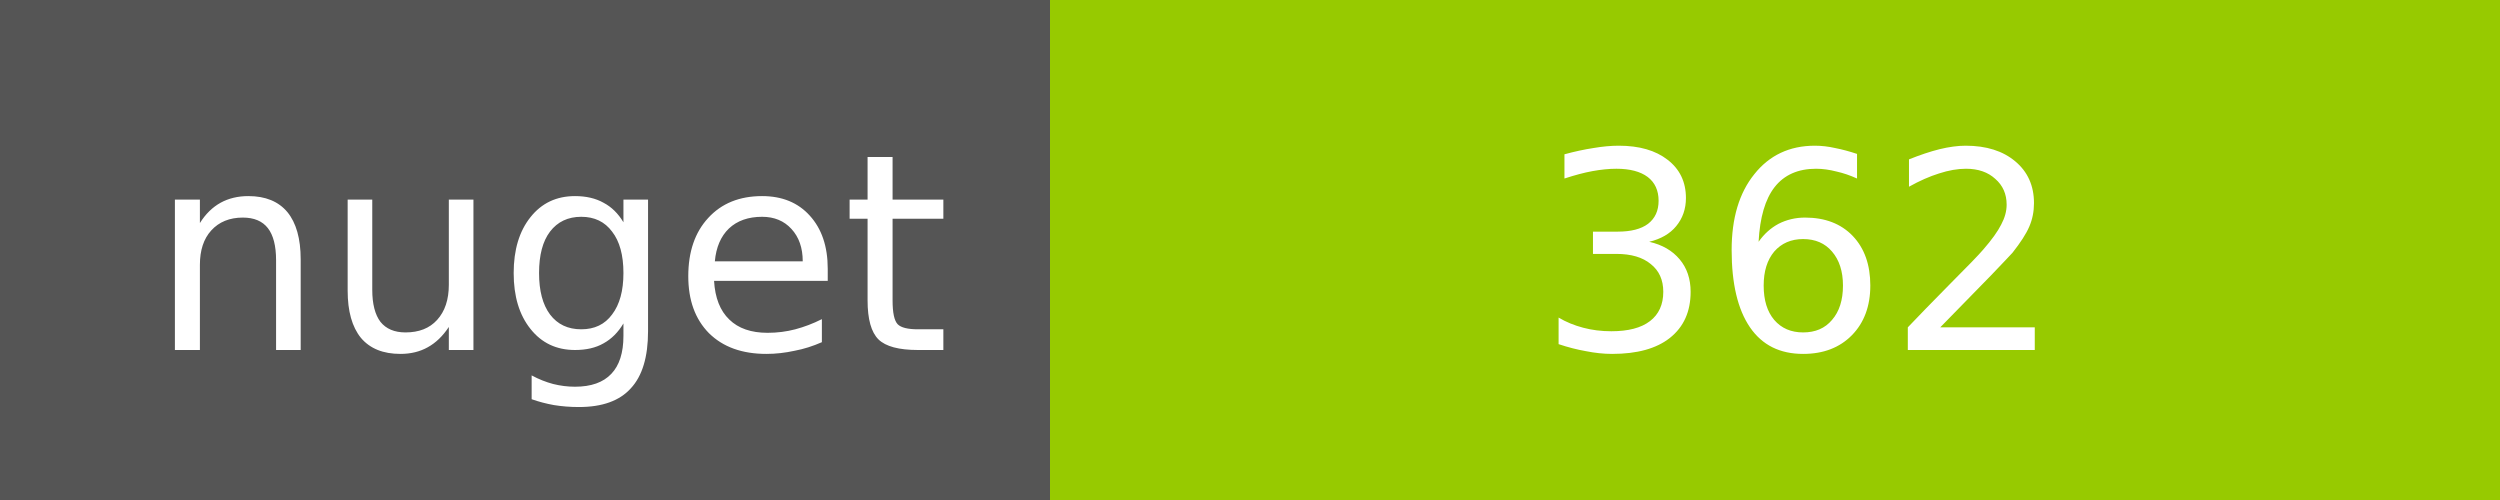
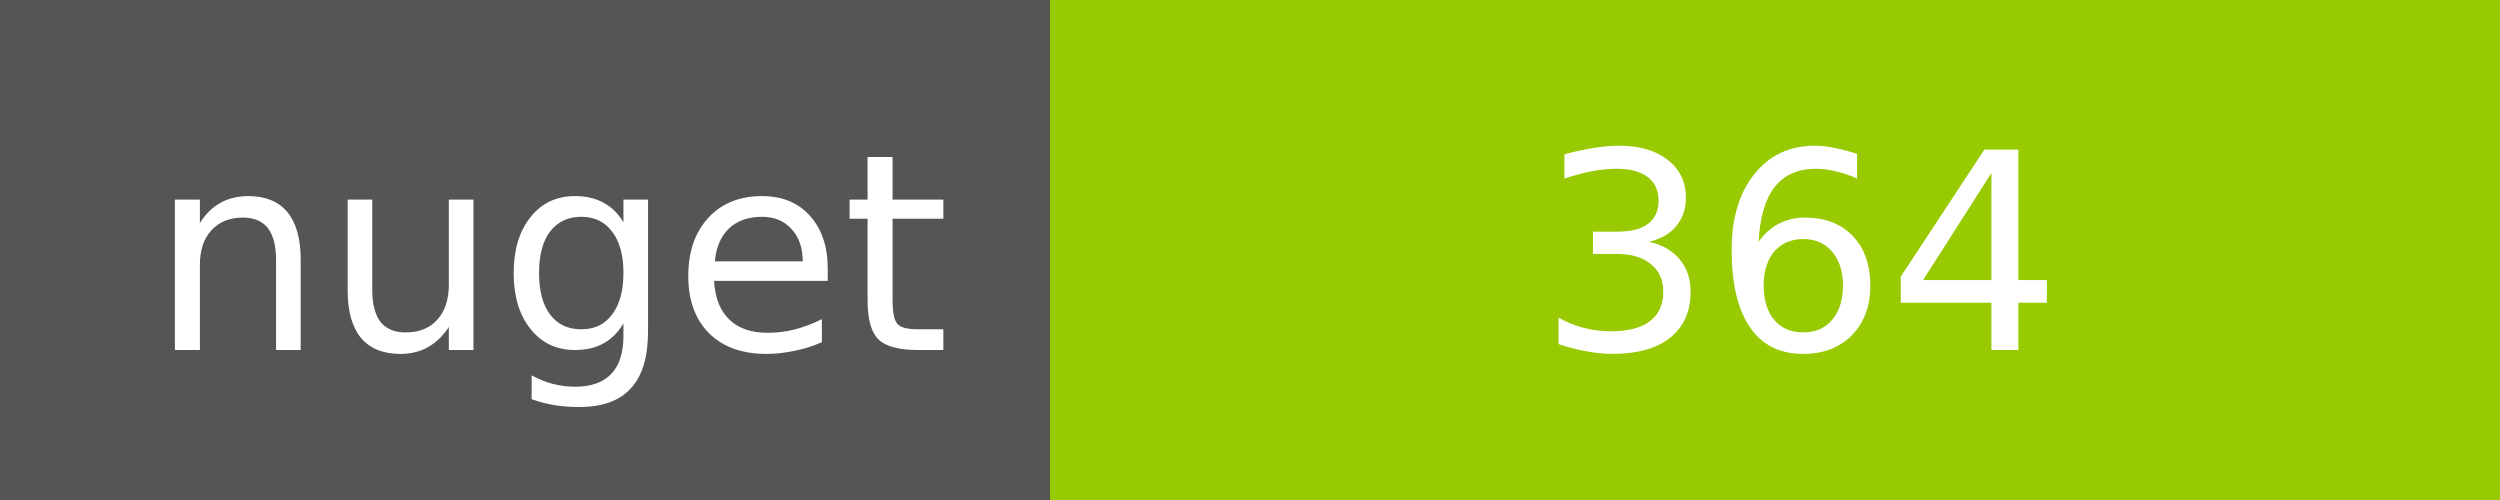
<svg xmlns="http://www.w3.org/2000/svg" width="100" height="20">
  <g shape-rendering="crispEdges">
    <path fill="#555" d="M0 0h42v20H0z" />
    <path fill="#97CA00" d="M42 0h58v20H42z" />
  </g>
  <g fill="#fff" text-anchor="middle" font-family="DejaVu Sans,Verdana,Geneva,sans-serif" font-size="11">
    <text x="22" y="14">nuget</text>
-     <text x="72" y="14">362</text>
+     <text x="72" y="14">364</text>
  </g>
</svg>
